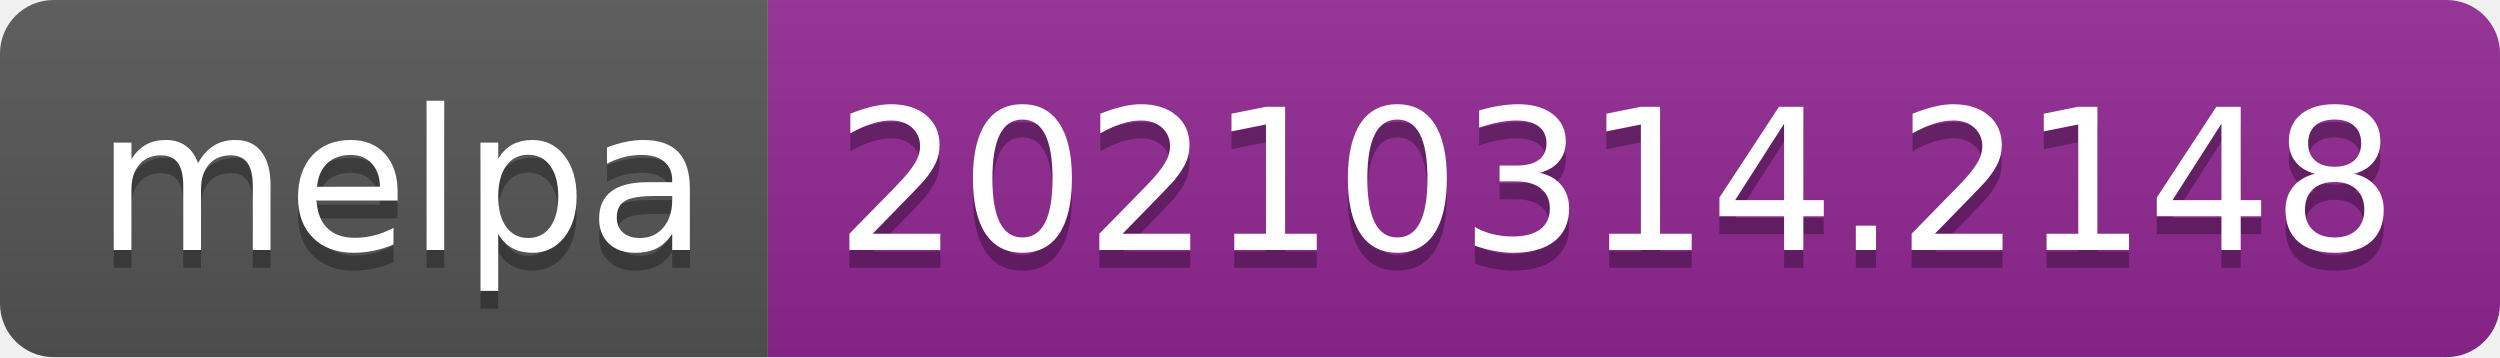
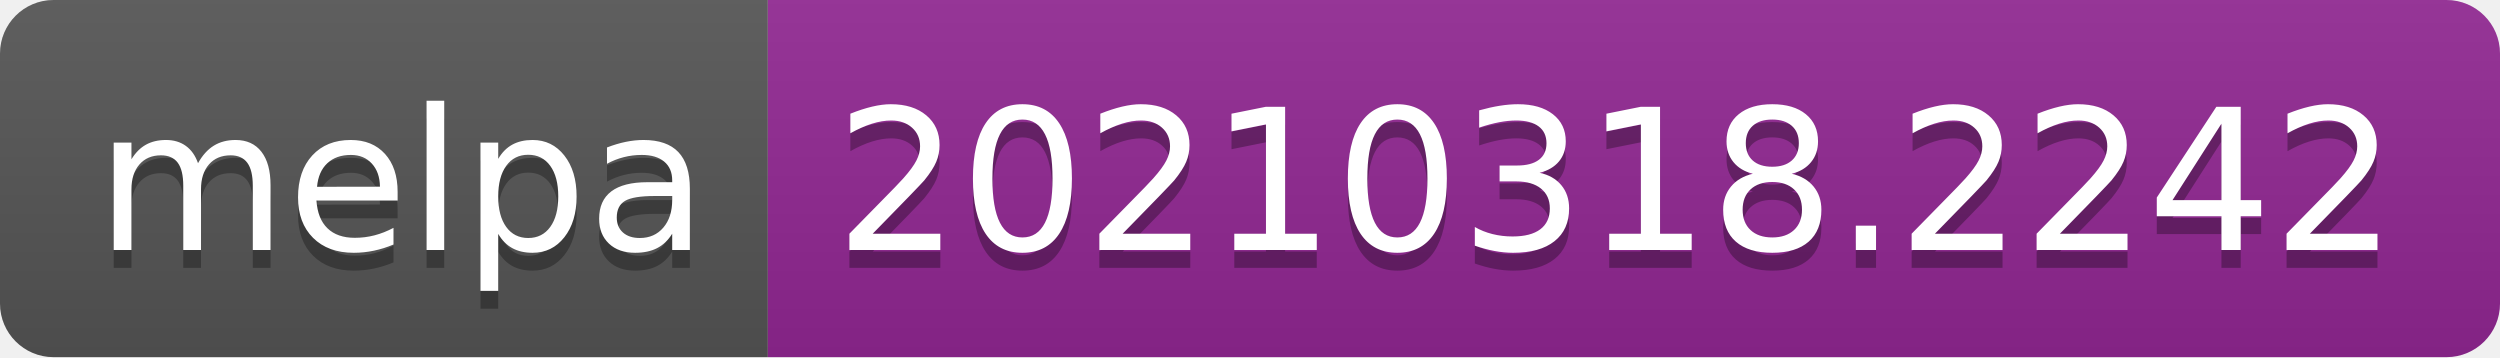
- <svg xmlns="http://www.w3.org/2000/svg" width="140" height="20" role="img" aria-label="melpa: 20210314.2148">
+ <svg xmlns="http://www.w3.org/2000/svg" width="140" height="20" role="img" aria-label="melpa: 20210318.2242">
  <linearGradient id="s" x2="0" y2="100%">
    <stop offset="0" stop-color="#bbb" stop-opacity=".1" />
    <stop offset="1" stop-opacity=".1" />
  </linearGradient>
  <clipPath id="r">
    <rect width="140" height="20" rx="3" fill="#fff" />
  </clipPath>
  <g clip-path="url(#r)">
    <rect width="43" height="20" fill="#555" />
    <rect x="43" width="97" height="20" fill="#922793" />
    <rect width="140" height="20" fill="url(#s)" />
  </g>
  <g fill="#fff" text-anchor="middle" font-family="Verdana,Geneva,DejaVu Sans,sans-serif" text-rendering="geometricPrecision" font-size="110">
    <text aria-hidden="true" x="225" y="150" fill="#010101" fill-opacity=".3" transform="scale(.1)" textLength="330">melpa</text>
    <text x="225" y="140" transform="scale(.1)" fill="#fff" textLength="330">melpa</text>
-     <text aria-hidden="true" x="905" y="150" fill="#010101" fill-opacity=".3" transform="scale(.1)" textLength="870">20210314.2148</text>
-     <text x="905" y="140" transform="scale(.1)" fill="#fff" textLength="870">20210314.2148</text>
+     <text aria-hidden="true" x="905" y="150" fill="#010101" fill-opacity=".3" transform="scale(.1)" textLength="870">20210318.2242</text>
+     <text x="905" y="140" transform="scale(.1)" fill="#fff" textLength="870">20210318.2242</text>
  </g>
</svg>
